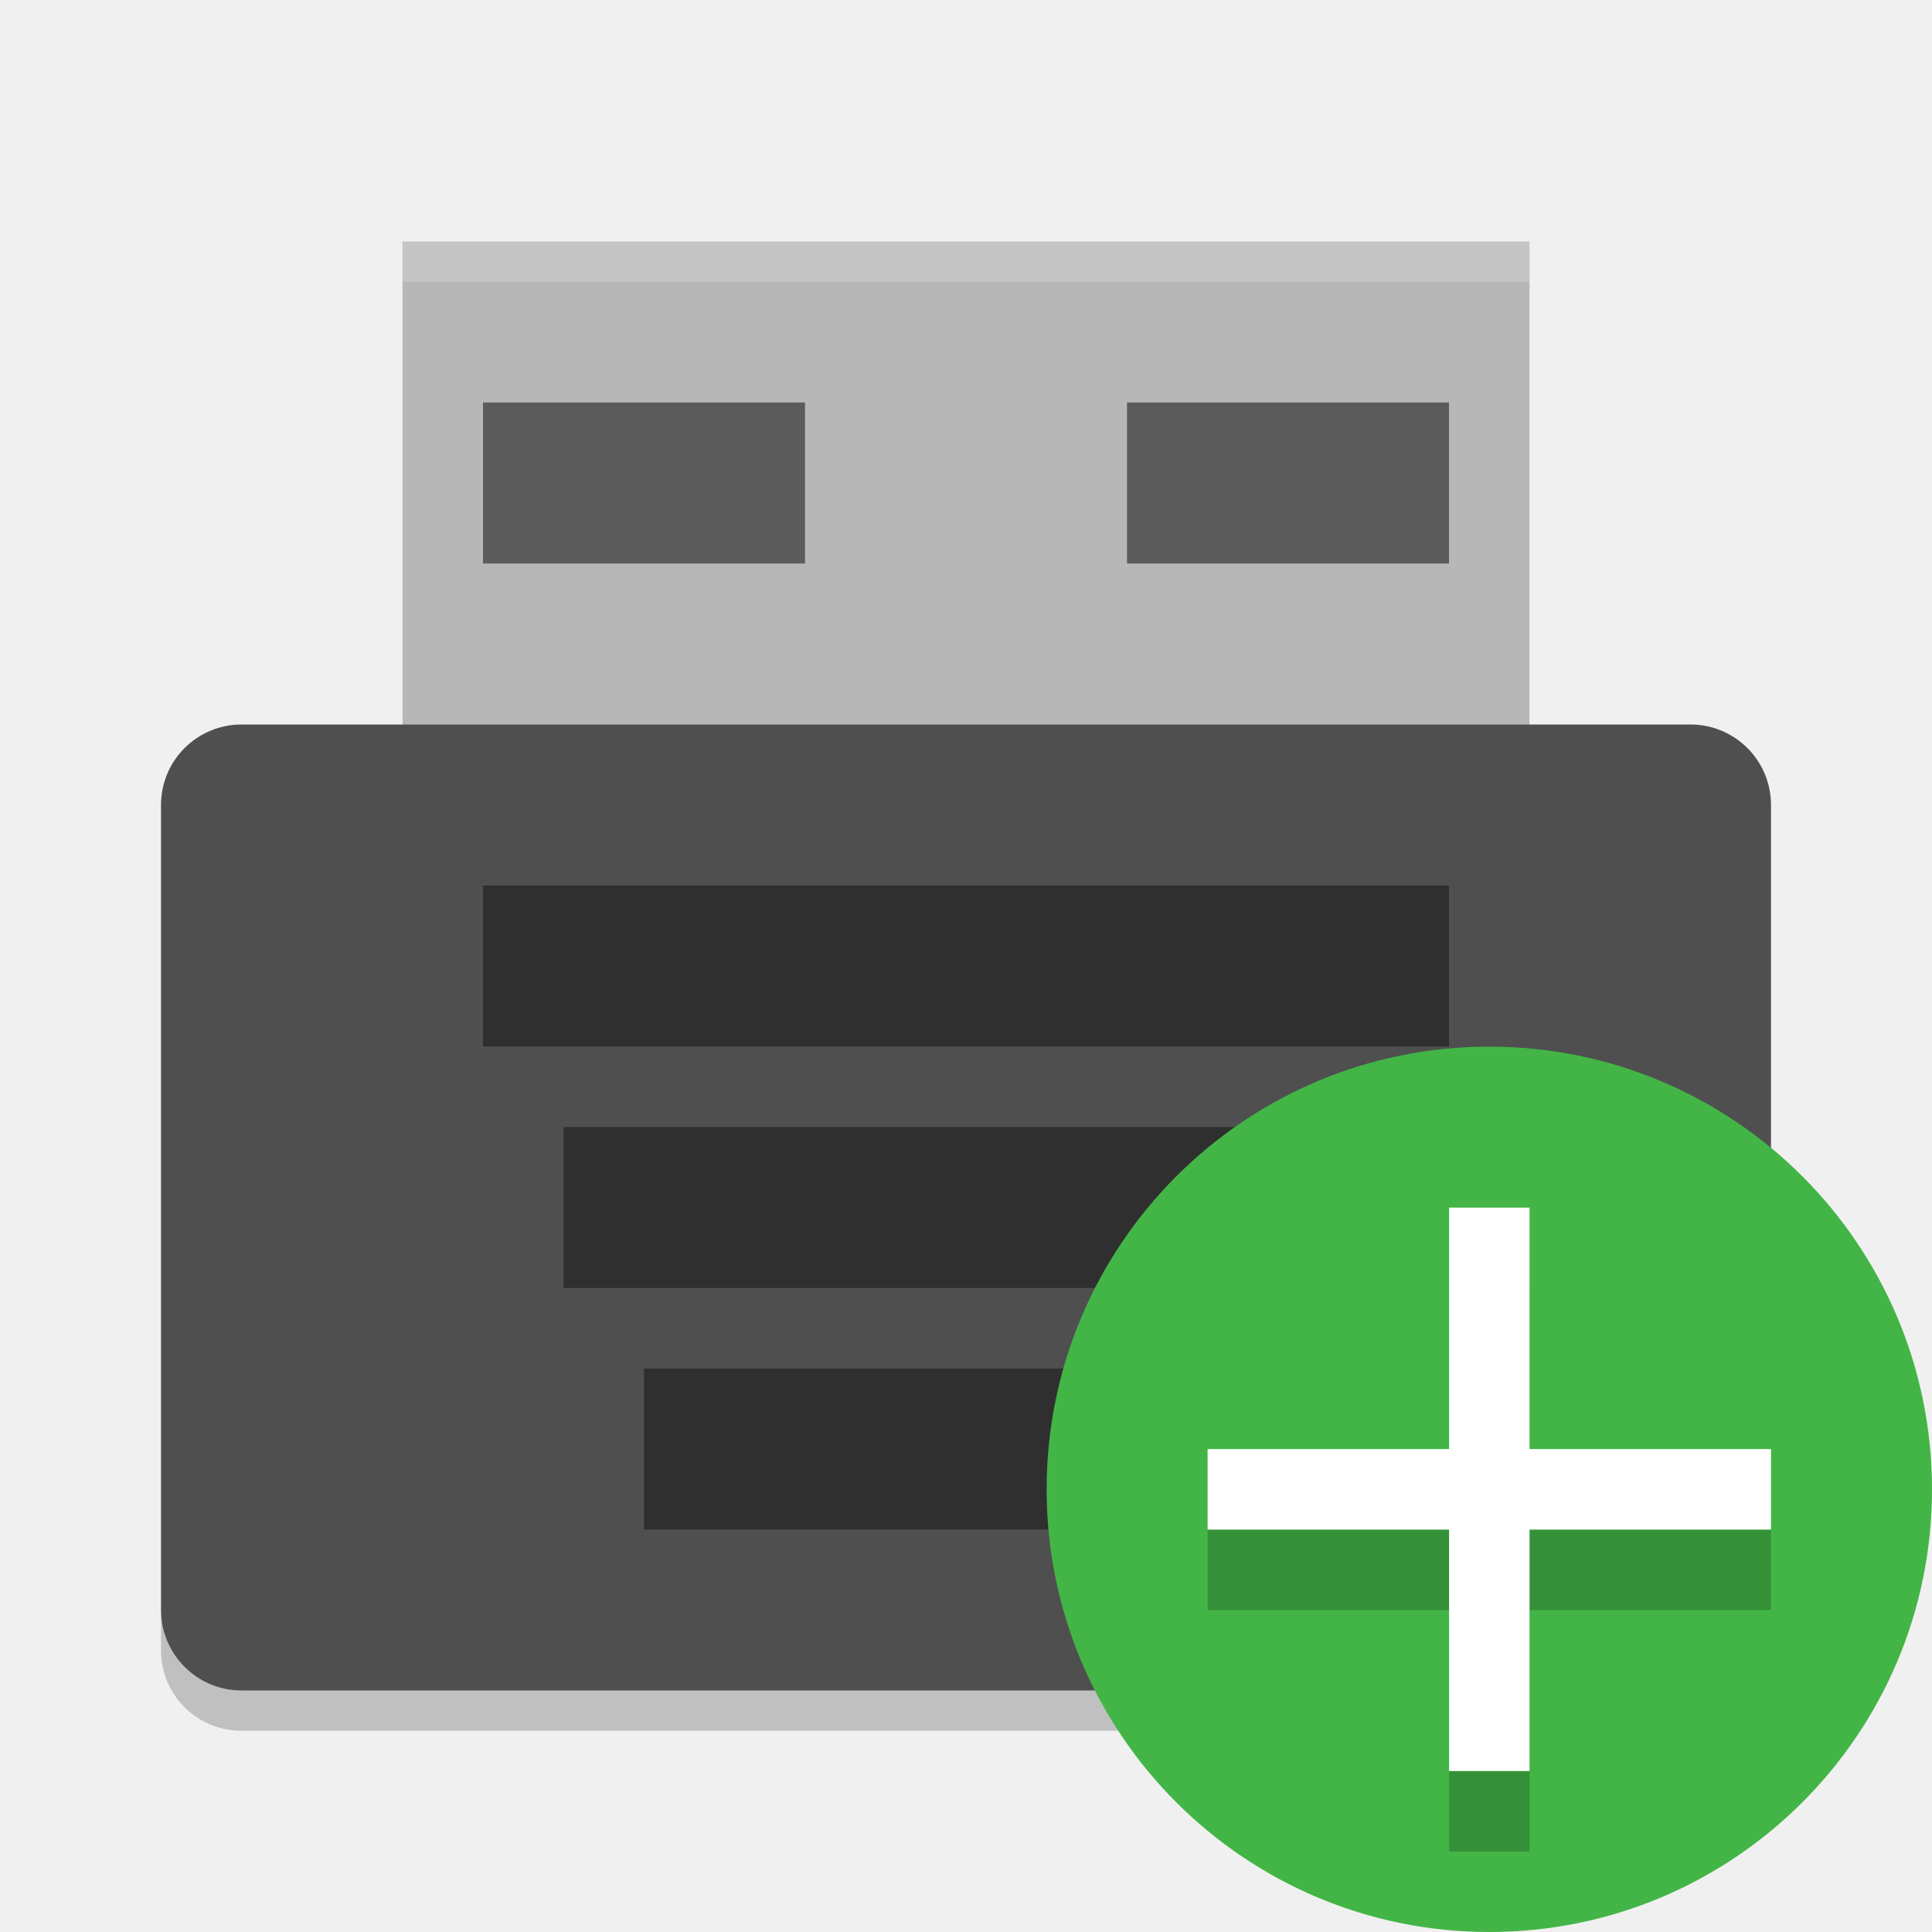
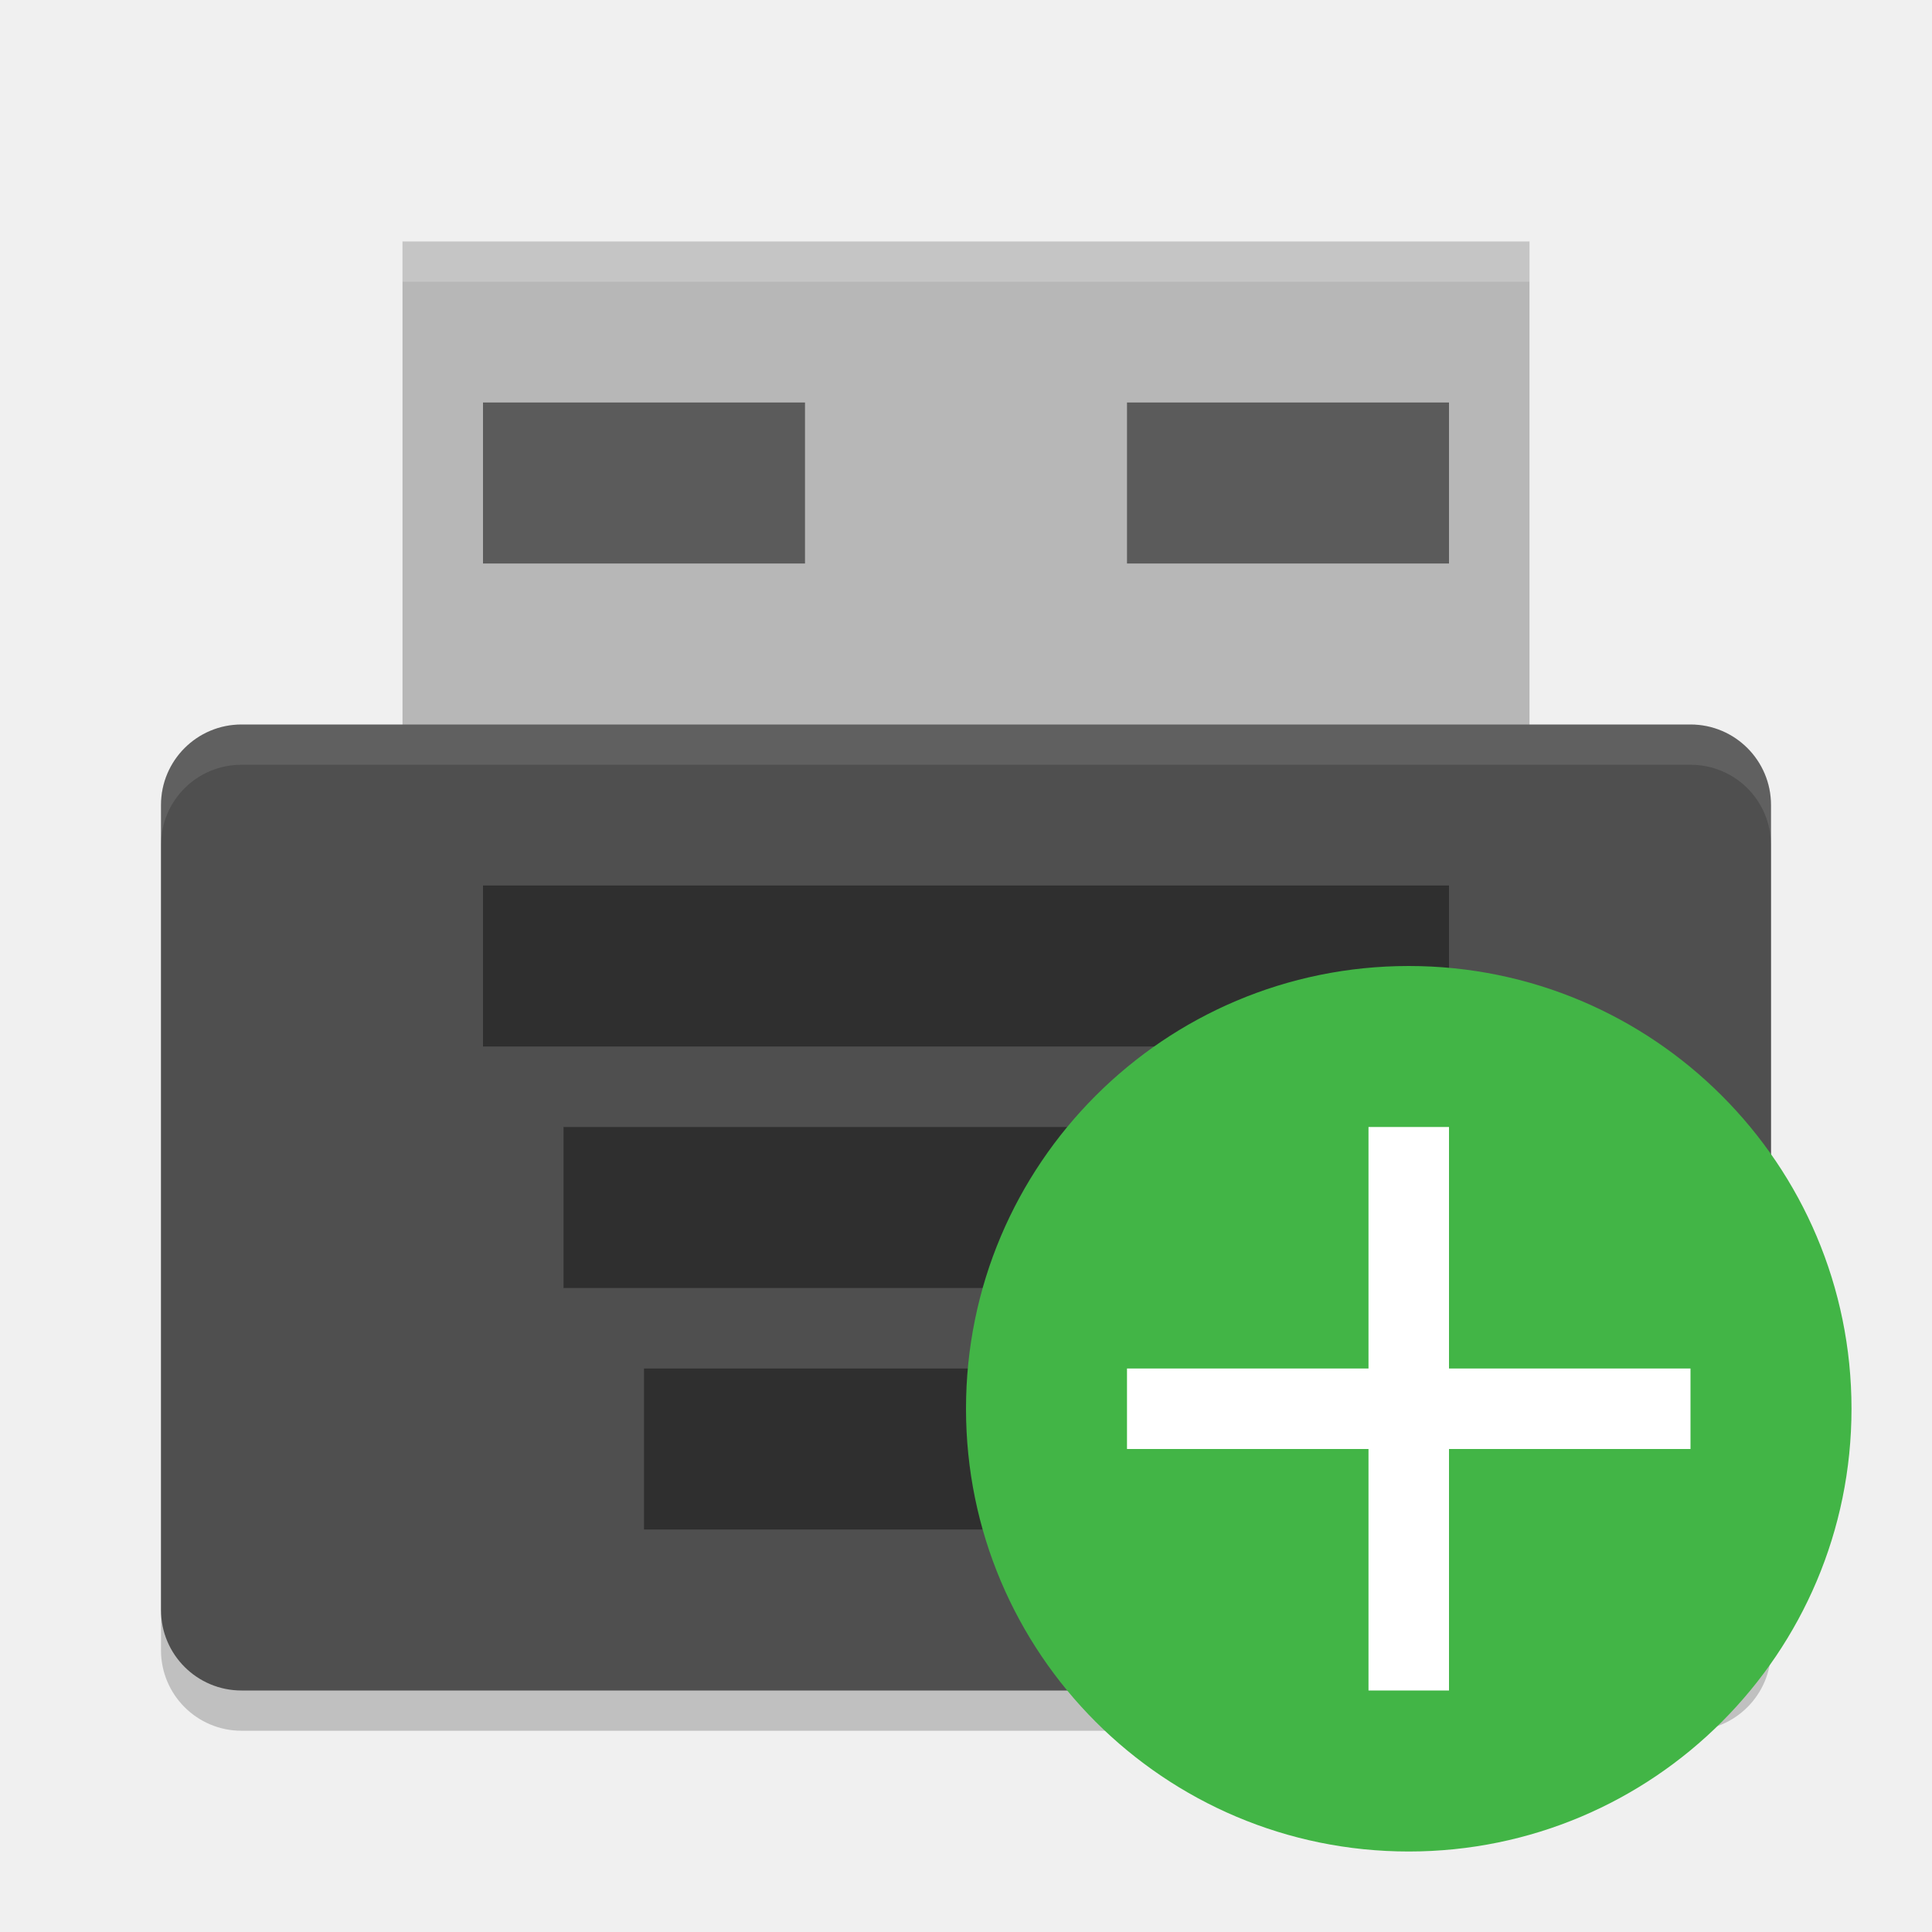
<svg xmlns="http://www.w3.org/2000/svg" width="24" height="24" version="1.1">
-   <path d="m5 3h14v7h-14z" style="fill:#b7b7b7" />
-   <path d="m5 3v0.5h14v-0.5z" style="fill:#ffffff;opacity:.2" />
-   <rect x="2" y="9" width="20" height="12" rx="1" ry="1" style="fill:#4f4f4f" />
-   <path d="m2 20v0.5c0 0.554 0.446 1 1 1h18c0.554 0 1-0.446 1-1v-0.5c0 0.554-0.446 1-1 1h-18c-0.554 0-1-0.446-1-1z" style="opacity:.2" />
-   <rect x="6" y="5" width="4" height="2" style="opacity:.5" />
-   <rect x="14" y="5" width="4" height="2" style="opacity:.5" />
-   <g transform="matrix(.5 0 0 .5 0 -2)" style="opacity:.4">
-     <rect x="12" y="26" width="24" height="4" />
-     <rect x="14" y="32" width="20" height="4" />
-     <rect x="16" y="38" width="16" height="4" />
-   </g>
-   <g transform="scale(3.779528)">
-     <ellipse cx="4.895" cy="4.895" rx="1.455" ry="1.455" style="fill:#42b546" />
-   </g>
-   <g transform="matrix(3.435934,0,0,3.435934,4.363638,4.18182)">
-     <path d="m3.969 3.44v0.873h-0.873v0.291h0.873v0.873h0.291v-0.873h0.873v-0.291h-0.873v-0.873z" style="opacity:.2" />
-     <path d="m3.969 3.149v0.873h-0.873v0.291h0.873v0.873h0.291v-0.873h0.873v-0.291h-0.873v-0.873z" style="fill:#ffffff" />
-   </g>
+   <rect style="fill:#b7b7b7" width="14" height="7" x="5" y="3" />
+   <rect style="opacity:0.2" width="20" height="12" x="2" y="9.5" rx="1" ry="1" />
+   <path style="fill:#ffffff;opacity:0.2" d="m5 3v0.5h14v-0.5z" />
+   <rect style="fill:#4f4f4f" width="20" height="12" x="2" y="9" rx="1" ry="1" />
+   <rect style="opacity:0.5" width="4" height="2" x="6" y="5" />
+   <rect style="opacity:0.5" width="4" height="2" x="14" y="5" />
+   <rect style="opacity:0.4" width="12" height="2" x="6" y="11" />
+   <rect style="opacity:0.4" width="10" height="2" x="7" y="14" />
+   <rect style="opacity:0.4" width="8" height="2" x="8" y="17" />
+   <circle style="fill:#42b546" cx="17.5" cy="17.5" r="5.5" />
+   <path style="fill:#ffffff" d="M 17,14 V 17 H 14 V 18 H 17 V 21 H 18 V 18 H 21 V 17 H 18 V 14 Z" />
+   <path style="fill:#ffffff;opacity:0.1" d="M 3 9 C 2.446 9 2 9.446 2 10 L 2 10.5 C 2 9.946 2.446 9.5 3 9.5 L 21 9.5 C 21.554 9.5 22 9.946 22 10.5 L 22 10 C 22 9.446 21.554 9 21 9 L 3 9 z" />
</svg>
